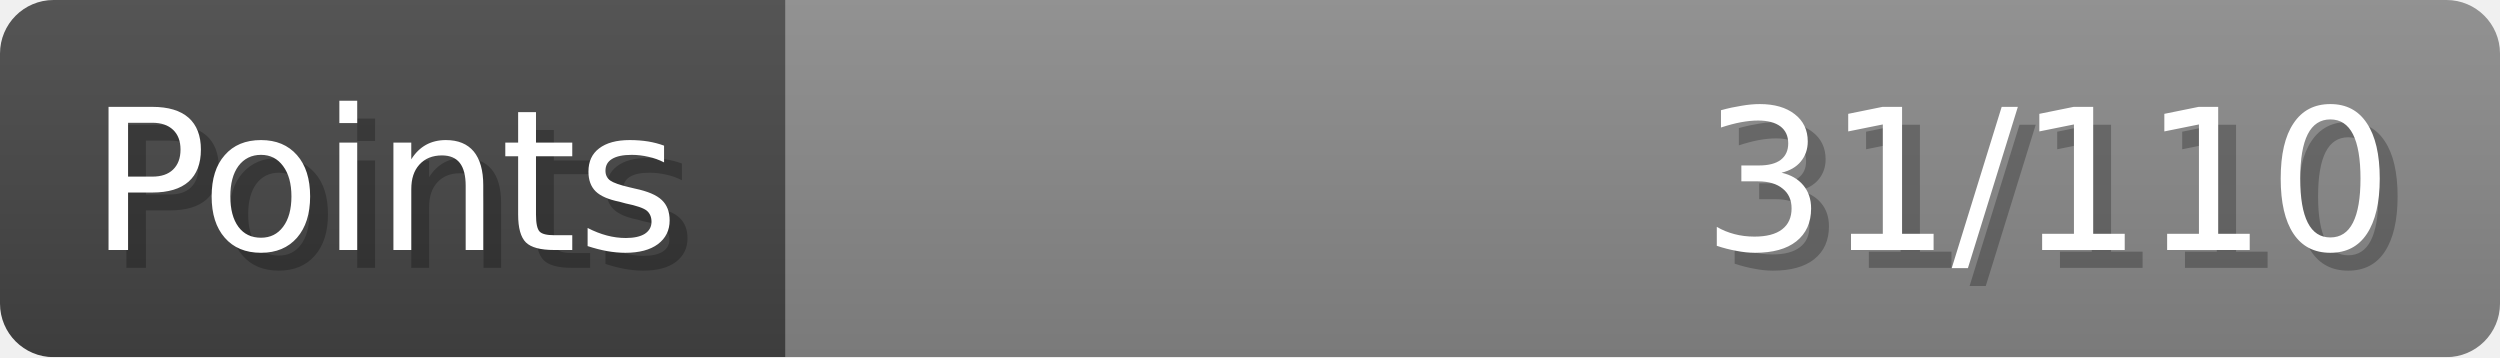
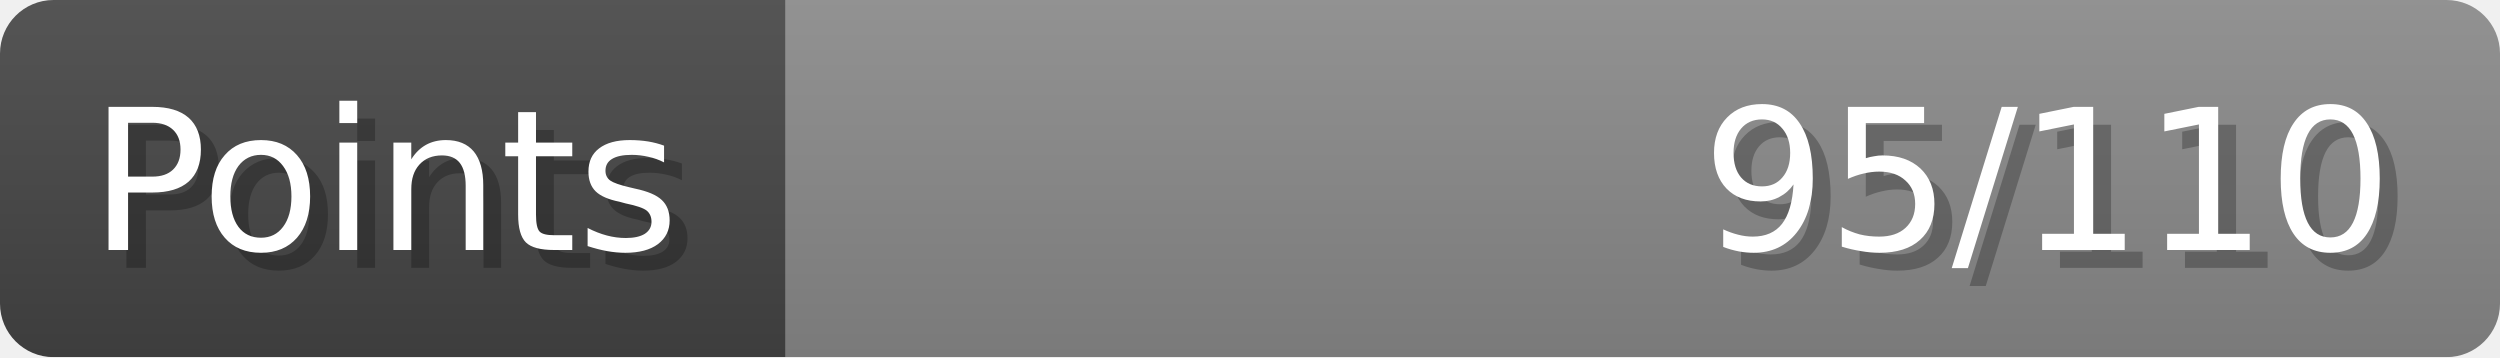
- <svg xmlns="http://www.w3.org/2000/svg" width="140px" height="20px" role="img" aria-label="Points: 31/110">
+ <svg xmlns="http://www.w3.org/2000/svg" width="140px" height="20px" role="img" aria-label="Points: 95/110">
  <linearGradient id="a" x2="0" y2="100%">
    <stop offset="0" stop-opacity=".1" stop-color="#EEE" />
    <stop offset="1" stop-opacity=".1" />
  </linearGradient>
  <mask id="m">
    <rect width="100%" height="100%" rx="3" fill="#FFF" />
  </mask>
  <g mask="url(#m)">
    <rect x="0" y="0" width="44" height="20" fill="#444" />
    <svg x="44" y="0" width="96" height="20">
      <rect width="100%" height="100%" fill="#888888" />
      <rect width="0%" height="100%" fill="#33CC11" transform="">
-         <animate attributeName="width" begin="0.5s" dur="600ms" from="0%" to="28%" repeatCount="1" fill="freeze" calcMode="spline" keyTimes="0; 1" keySplines="0.3, 0.61, 0.355, 1" />
+         <animate attributeName="width" begin="0.5s" dur="600ms" from="0%" to="86%" repeatCount="1" fill="freeze" calcMode="spline" keyTimes="0; 1" keySplines="0.3, 0.61, 0.355, 1" />
      </rect>
    </svg>
    <rect width="140" height="20" fill="url(#a)" />
  </g>
  <g aria-hidden="true" font-size="11" font-family="Verdana, DejaVu Sans, sans-serif" fill="#FFFFFF">
    <text x="6" y="15" fill="#000" opacity="0.25">Points</text>
    <text x="5" y="14">Points</text>
-     <text x="135" y="15" fill="#000" opacity="0.25" text-anchor="end">31/110</text>
-     <text x="134" y="14" text-anchor="end">31/110</text>
+     <text x="135" y="15" fill="#000" opacity="0.25" text-anchor="end">95/110</text>
+     <text x="134" y="14" text-anchor="end">95/110</text>
  </g>
</svg>
